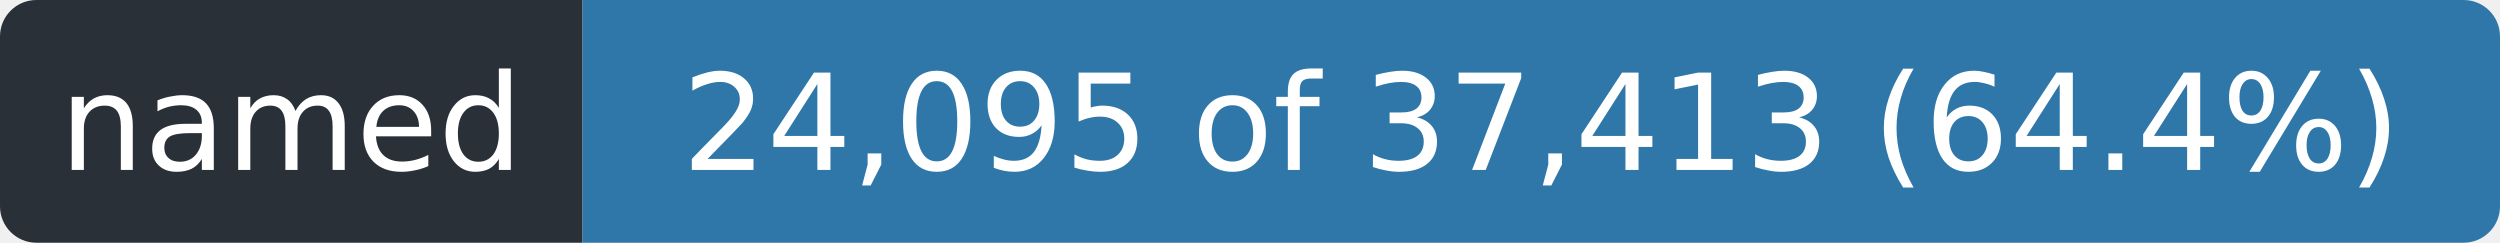
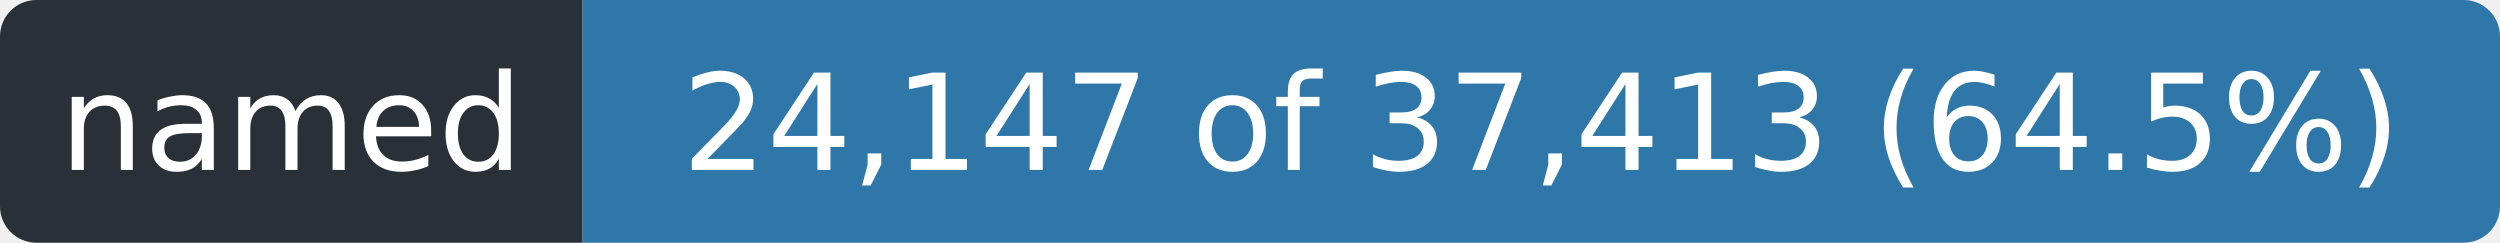
- <svg xmlns="http://www.w3.org/2000/svg" width="206" height="20" role="img" aria-label="named: 24,095 of 37,413 (64.4%)">
+ <svg xmlns="http://www.w3.org/2000/svg" width="206" height="20" role="img" aria-label="named: 24,147 of 37,413 (64.5%)">
  <clipPath id="r">
    <rect width="206" height="20" rx="3" />
  </clipPath>
  <g clip-path="url(#r)">
    <rect width="48" height="20" fill="#2a3038" />
    <rect x="48" width="158" height="20" fill="#2f77a8" />
  </g>
  <g fill="#fff" font-family="Verdana,Geneva,DejaVu Sans,sans-serif" font-size="11" text-anchor="middle">
    <text x="24.0" y="14" textLength="36">named</text>
-     <text x="127.0" y="14" textLength="146">24,095 of 37,413 (64.4%)</text>
+     <text x="127.0" y="14" textLength="146">24,147 of 37,413 (64.5%)</text>
  </g>
</svg>
